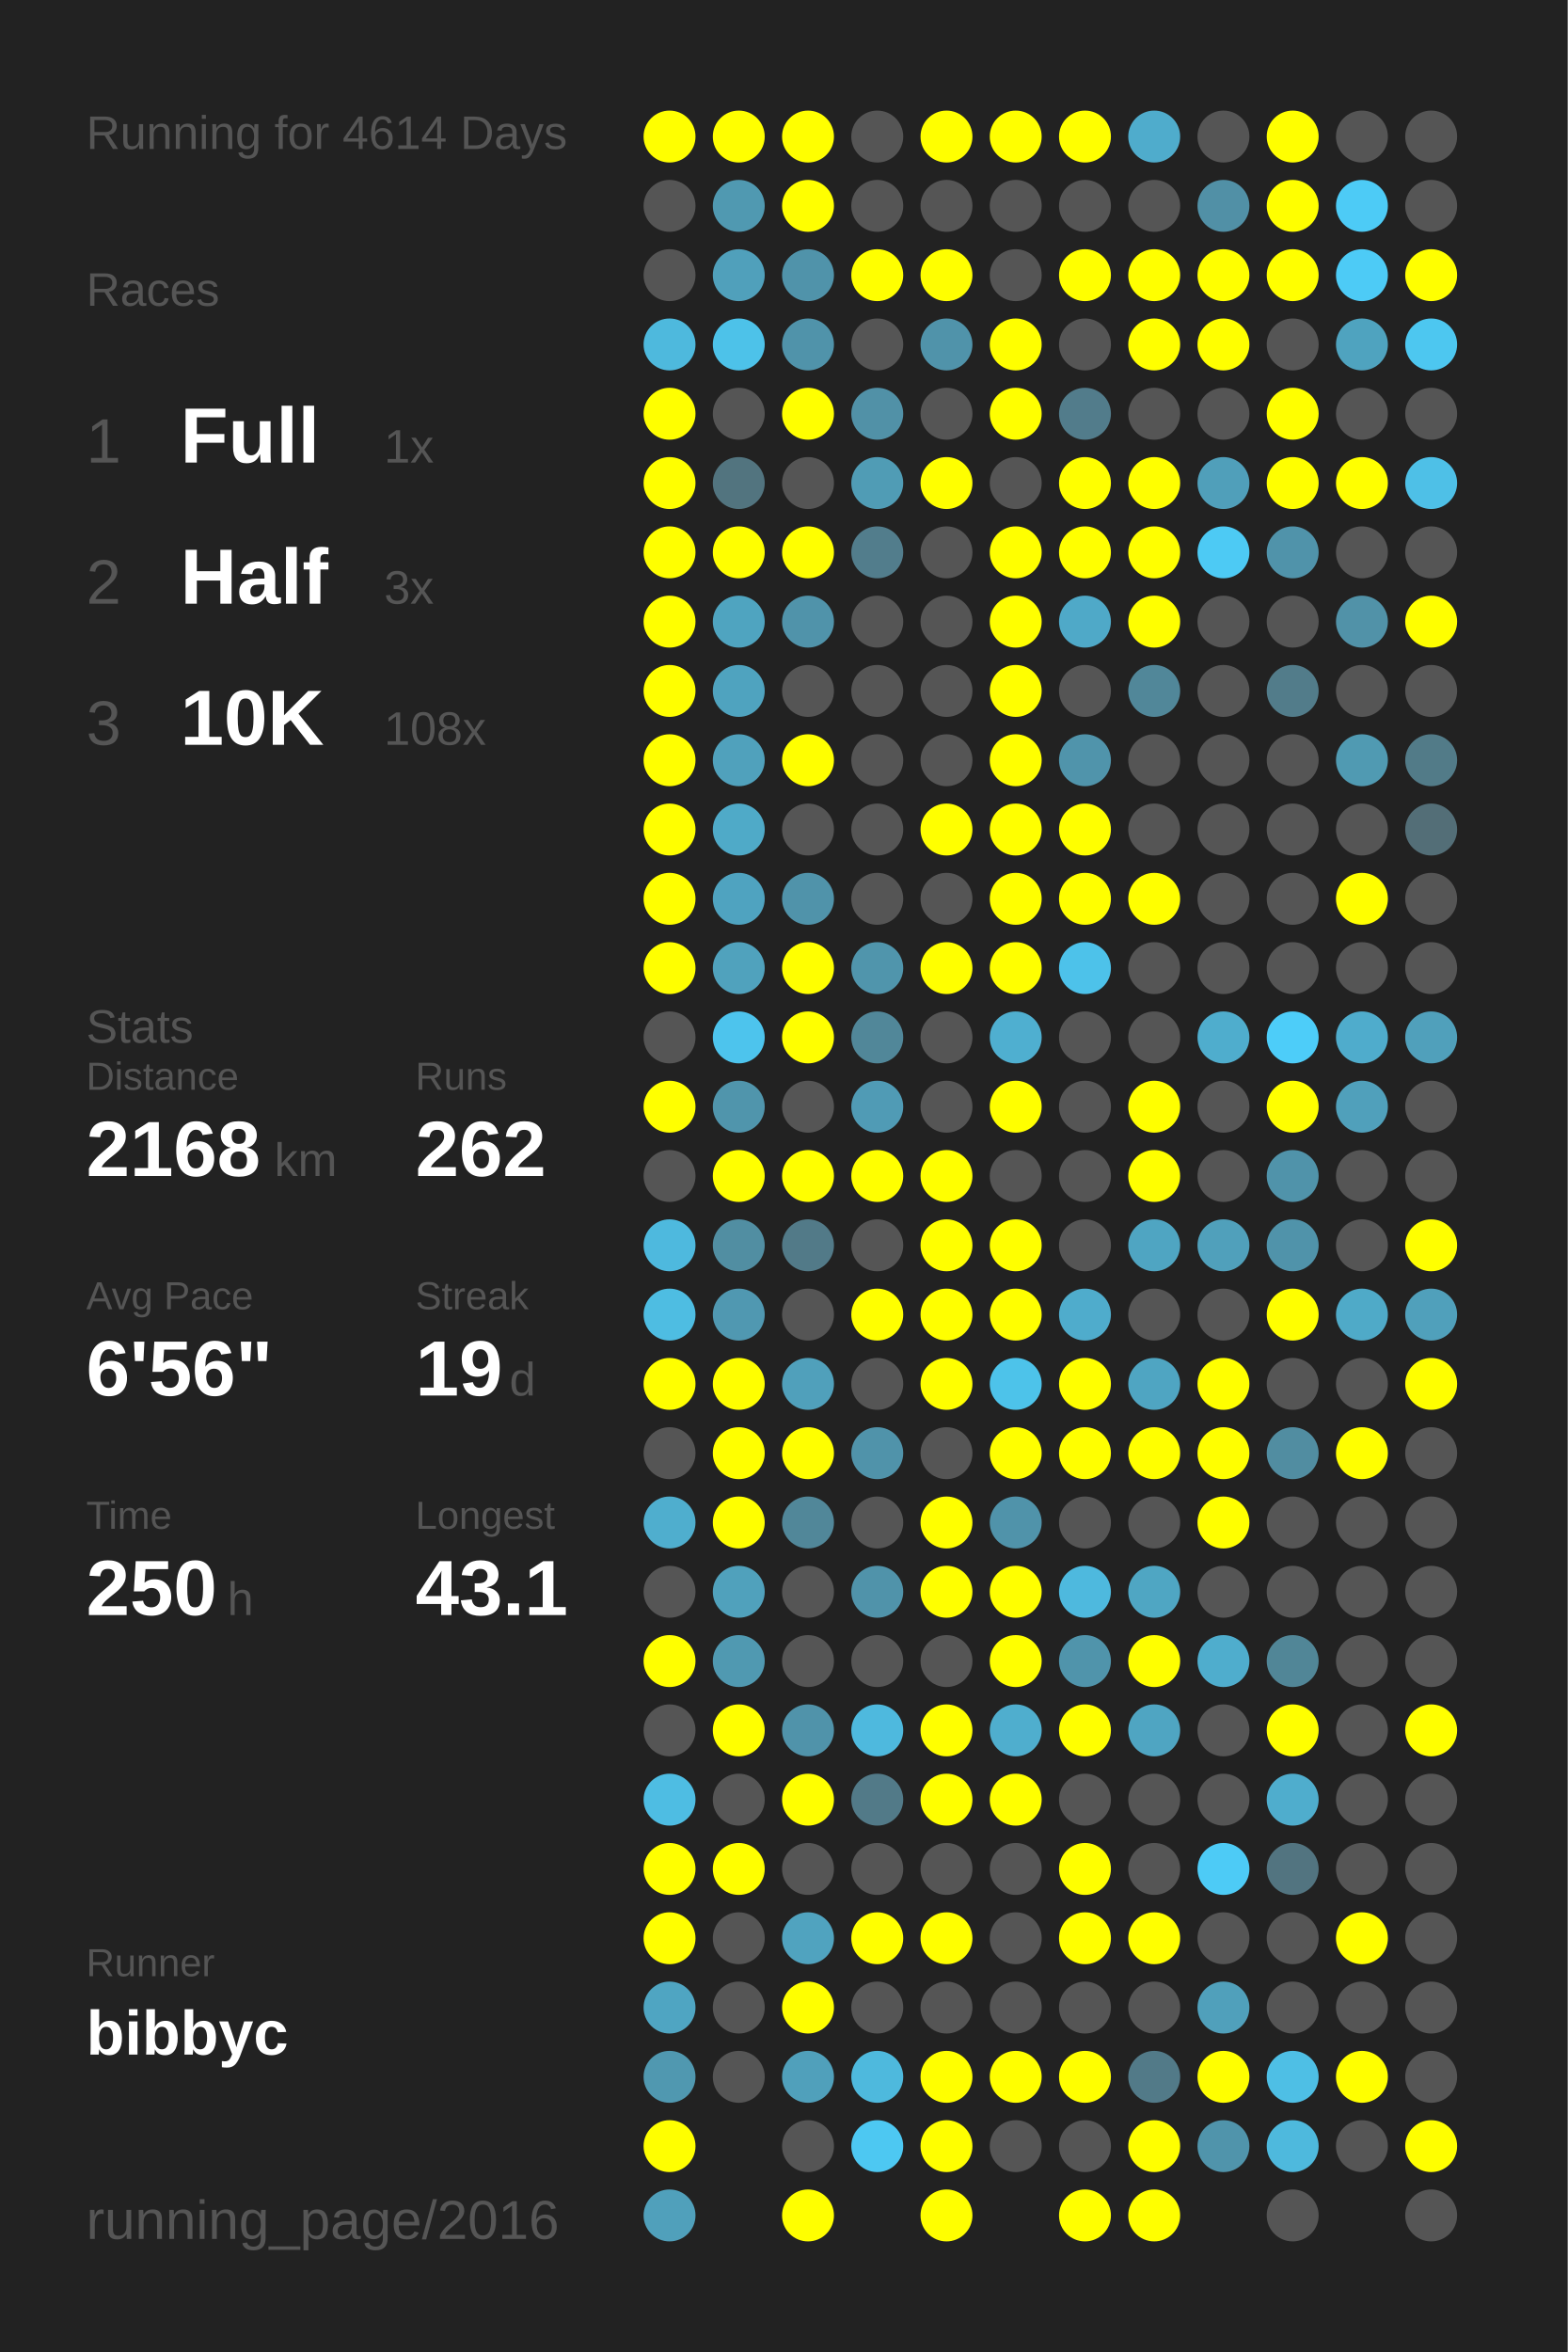
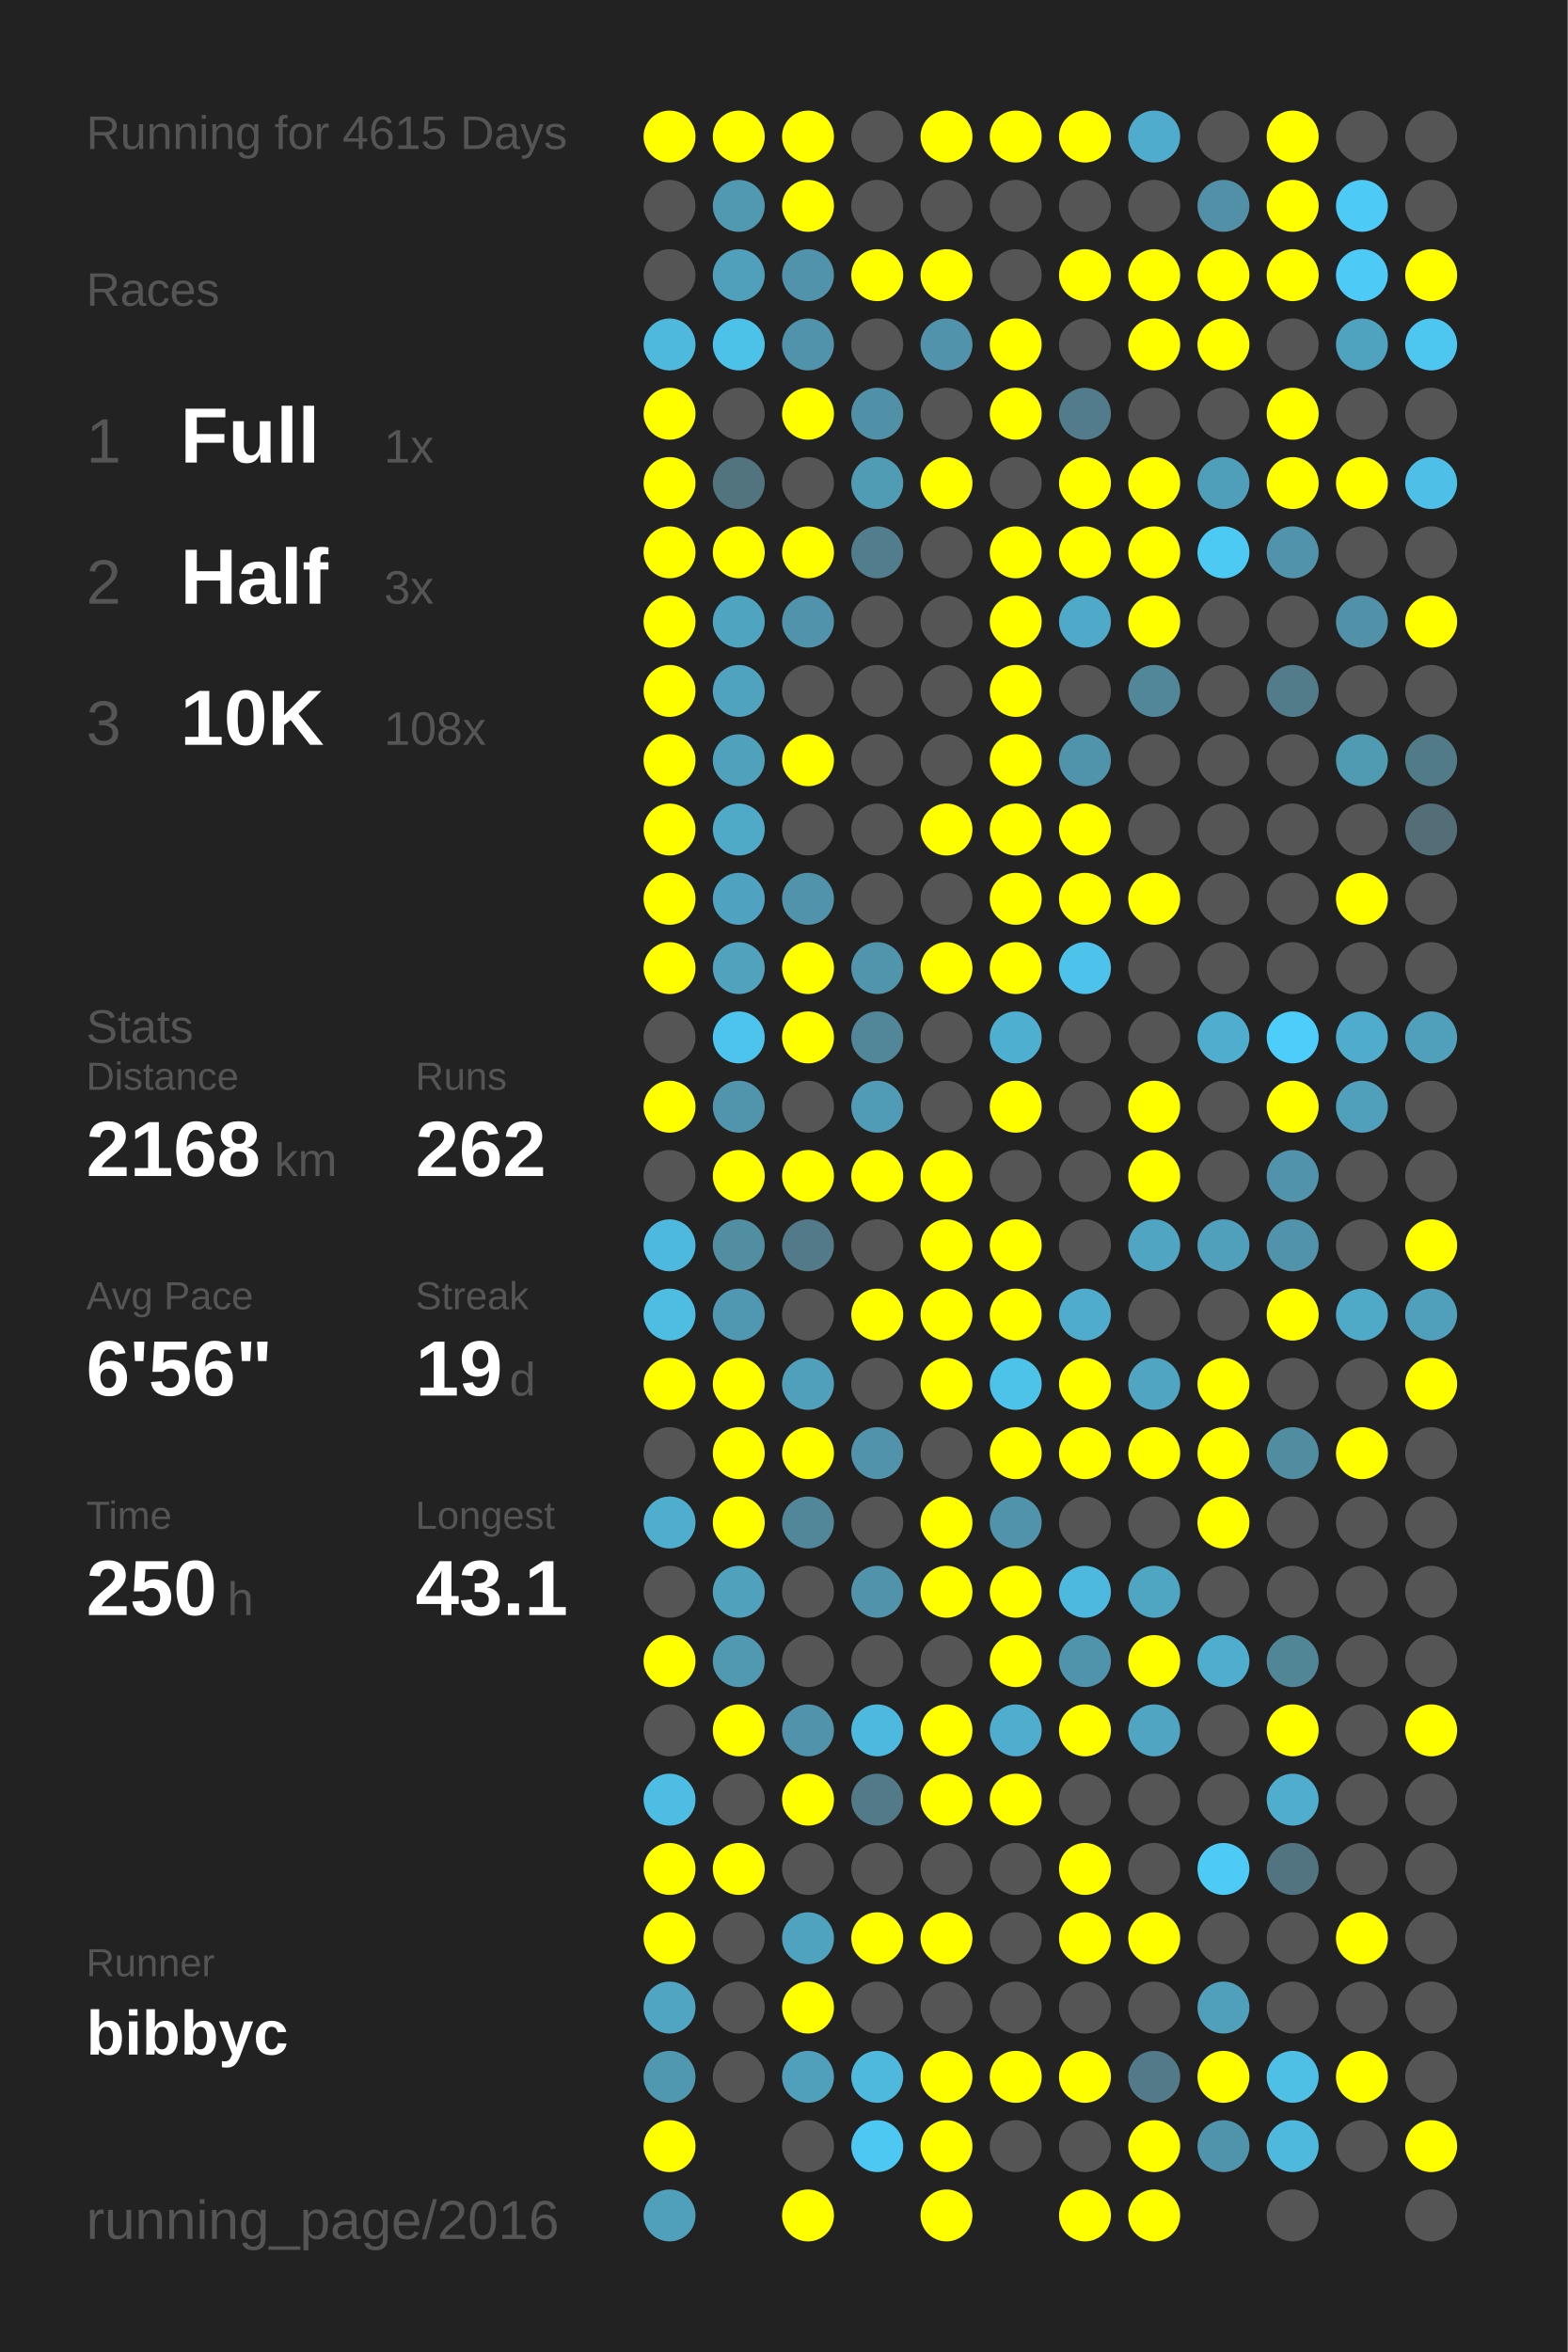
<svg xmlns="http://www.w3.org/2000/svg" baseProfile="full" height="300mm" version="1.1" viewBox="0,0,200,300" width="200mm">
  <defs />
  <rect fill="#222222" height="300" width="200" x="0" y="0" />
-   <text fill="#555555" style="font-size:6px; font-family:Arial;" x="11" y="19">Running for 4614 Days</text>
+   <text fill="#555555" style="font-size:6px; font-family:Arial;" x="11" y="19">Running for 4615 Days</text>
  <text fill="#555555" style="font-size:6px; font-family:Arial;" x="11" y="39">Races</text>
  <text fill="#555555" style="font-size:8px; font-family:Arial;" x="11" y="59">1</text>
  <text fill="#FFFFFF" style="font-size:10px; font-family:Arial; font-weight:bold;" x="23" y="59">Full</text>
  <text fill="#555555" style="font-size:6px; font-family:Arial;" x="49" y="59">1x</text>
  <text fill="#555555" style="font-size:8px; font-family:Arial;" x="11" y="77">2</text>
  <text fill="#FFFFFF" style="font-size:10px; font-family:Arial; font-weight:bold;" x="23" y="77">Half</text>
  <text fill="#555555" style="font-size:6px; font-family:Arial;" x="49" y="77">3x</text>
  <text fill="#555555" style="font-size:8px; font-family:Arial;" x="11" y="95">3</text>
  <text fill="#FFFFFF" style="font-size:10px; font-family:Arial; font-weight:bold;" x="23" y="95">10K</text>
  <text fill="#555555" style="font-size:6px; font-family:Arial;" x="49" y="95">108x</text>
  <text fill="#555555" style="font-size:6px; font-family:Arial;" x="11" y="133">Stats</text>
  <text fill="#555555" style="font-size:5px; font-family:Arial;" x="11" y="139">Distance</text>
  <text fill="#FFFFFF" style="font-size:10px; font-family:Arial; font-weight:bold;" x="11" y="150">2168</text>
  <text fill="#555555" style="font-size:6px; font-family:Arial;" x="35" y="150">km</text>
  <text fill="#555555" style="font-size:5px; font-family:Arial;" x="53" y="139">Runs</text>
  <text fill="#FFFFFF" style="font-size:10px; font-family:Arial; font-weight:bold;" x="53" y="150">262</text>
  <text fill="#555555" style="font-size:5px; font-family:Arial;" x="11" y="167">Avg Pace</text>
  <text fill="#FFFFFF" style="font-size:10px; font-family:Arial; font-weight:bold;" x="11" y="178">6'56"</text>
  <text fill="#555555" style="font-size:5px; font-family:Arial;" x="53" y="167">Streak</text>
  <text fill="#FFFFFF" style="font-size:10px; font-family:Arial; font-weight:bold;" x="53" y="178">19</text>
  <text fill="#555555" style="font-size:6px; font-family:Arial;" x="65" y="178">d</text>
  <text fill="#555555" style="font-size:5px; font-family:Arial;" x="11" y="195">Time</text>
  <text fill="#FFFFFF" style="font-size:10px; font-family:Arial; font-weight:bold;" x="11" y="206">250</text>
  <text fill="#555555" style="font-size:6px; font-family:Arial;" x="29" y="206">h</text>
  <text fill="#555555" style="font-size:5px; font-family:Arial;" x="53" y="195">Longest</text>
  <text fill="#FFFFFF" style="font-size:10px; font-family:Arial; font-weight:bold;" x="53" y="206">43.1</text>
  <text fill="#555555" style="font-size:5px; font-family:Arial;" x="11" y="252.065">Runner</text>
  <text fill="#FFFFFF" style="font-size:8px; font-family:Arial; font-weight:bold;" x="11" y="262.065">bibbyc</text>
  <text fill="#555555" style="font-size:7px; font-family:Arial;" x="11" y="285.581">running_page/2016</text>
  <circle cx="85.417" cy="17.419" fill="#FFFF00" r="3.312" />
  <circle cx="85.417" cy="26.258" fill="#555555" r="3.312" />
  <circle cx="85.417" cy="35.097" fill="#555555" r="3.312" />
  <circle cx="85.417" cy="43.935" fill="#4eb9dd" r="3.312" />
  <circle cx="85.417" cy="52.774" fill="#FFFF00" r="3.312" />
  <circle cx="85.417" cy="61.613" fill="#FFFF00" r="3.312" />
  <circle cx="85.417" cy="70.452" fill="#FFFF00" r="3.312" />
  <circle cx="85.417" cy="79.29" fill="#FFFF00" r="3.312" />
  <circle cx="85.417" cy="88.129" fill="#FFFF00" r="3.312" />
  <circle cx="85.417" cy="96.968" fill="#FFFF00" r="3.312" />
  <circle cx="85.417" cy="105.806" fill="#FFFF00" r="3.312" />
  <circle cx="85.417" cy="114.645" fill="#FFFF00" r="3.312" />
  <circle cx="85.417" cy="123.484" fill="#FFFF00" r="3.312" />
  <circle cx="85.417" cy="132.323" fill="#555555" r="3.312" />
  <circle cx="85.417" cy="141.161" fill="#FFFF00" r="3.312" />
  <circle cx="85.417" cy="150" fill="#555555" r="3.312" />
  <circle cx="85.417" cy="158.839" fill="#4eb9de" r="3.312" />
  <circle cx="85.417" cy="167.677" fill="#4ebde2" r="3.312" />
  <circle cx="85.417" cy="176.516" fill="#FFFF00" r="3.312" />
  <circle cx="85.417" cy="185.355" fill="#555555" r="3.312" />
  <circle cx="85.417" cy="194.194" fill="#4faece" r="3.312" />
  <circle cx="85.417" cy="203.032" fill="#555555" r="3.312" />
  <circle cx="85.417" cy="211.871" fill="#FFFF00" r="3.312" />
  <circle cx="85.417" cy="220.71" fill="#555555" r="3.312" />
  <circle cx="85.417" cy="229.548" fill="#4ebde3" r="3.312" />
  <circle cx="85.417" cy="238.387" fill="#FFFF00" r="3.312" />
  <circle cx="85.417" cy="247.226" fill="#FFFF00" r="3.312" />
  <circle cx="85.417" cy="256.065" fill="#4fa5c2" r="3.312" />
  <circle cx="85.417" cy="264.903" fill="#5098b0" r="3.312" />
  <circle cx="85.417" cy="273.742" fill="#FFFF00" r="3.312" />
  <circle cx="85.417" cy="282.581" fill="#50a0bb" r="3.312" />
  <circle cx="94.25" cy="17.419" fill="#FFFF00" r="3.312" />
  <circle cx="94.25" cy="26.258" fill="#5099b1" r="3.312" />
  <circle cx="94.25" cy="35.097" fill="#50a0bb" r="3.312" />
  <circle cx="94.25" cy="43.935" fill="#4dc2e9" r="3.312" />
  <circle cx="94.25" cy="52.774" fill="#555555" r="3.312" />
  <circle cx="94.25" cy="61.613" fill="#52747f" r="3.312" />
  <circle cx="94.25" cy="70.452" fill="#FFFF00" r="3.312" />
  <circle cx="94.25" cy="79.29" fill="#4fa4c0" r="3.312" />
  <circle cx="94.25" cy="88.129" fill="#4fa3bf" r="3.312" />
  <circle cx="94.25" cy="96.968" fill="#50a1bc" r="3.312" />
  <circle cx="94.25" cy="105.806" fill="#4faac8" r="3.312" />
  <circle cx="94.25" cy="114.645" fill="#4fa3c0" r="3.312" />
  <circle cx="94.25" cy="123.484" fill="#50a2bd" r="3.312" />
  <circle cx="94.25" cy="132.323" fill="#4dc4ed" r="3.312" />
  <circle cx="94.25" cy="141.161" fill="#5095ac" r="3.312" />
  <circle cx="94.25" cy="150" fill="#FFFF00" r="3.312" />
  <circle cx="94.25" cy="158.839" fill="#518ea2" r="3.312" />
  <circle cx="94.25" cy="167.677" fill="#5098b1" r="3.312" />
  <circle cx="94.25" cy="176.516" fill="#FFFF00" r="3.312" />
  <circle cx="94.25" cy="185.355" fill="#FFFF00" r="3.312" />
  <circle cx="94.25" cy="194.194" fill="#FFFF00" r="3.312" />
  <circle cx="94.25" cy="203.032" fill="#50a1bc" r="3.312" />
  <circle cx="94.25" cy="211.871" fill="#5099b1" r="3.312" />
  <circle cx="94.25" cy="220.71" fill="#FFFF00" r="3.312" />
  <circle cx="94.25" cy="229.548" fill="#555555" r="3.312" />
  <circle cx="94.25" cy="238.387" fill="#FFFF00" r="3.312" />
  <circle cx="94.25" cy="247.226" fill="#555555" r="3.312" />
  <circle cx="94.25" cy="256.065" fill="#555555" r="3.312" />
  <circle cx="94.25" cy="264.903" fill="#555555" r="3.312" />
  <circle cx="103.083" cy="17.419" fill="#FFFF00" r="3.312" />
  <circle cx="103.083" cy="26.258" fill="#FFFF00" r="3.312" />
  <circle cx="103.083" cy="35.097" fill="#5093aa" r="3.312" />
  <circle cx="103.083" cy="43.935" fill="#5093aa" r="3.312" />
  <circle cx="103.083" cy="52.774" fill="#FFFF00" r="3.312" />
  <circle cx="103.083" cy="61.613" fill="#555555" r="3.312" />
  <circle cx="103.083" cy="70.452" fill="#FFFF00" r="3.312" />
  <circle cx="103.083" cy="79.29" fill="#5093aa" r="3.312" />
  <circle cx="103.083" cy="88.129" fill="#555555" r="3.312" />
  <circle cx="103.083" cy="96.968" fill="#FFFF00" r="3.312" />
  <circle cx="103.083" cy="105.806" fill="#555555" r="3.312" />
  <circle cx="103.083" cy="114.645" fill="#5093aa" r="3.312" />
  <circle cx="103.083" cy="123.484" fill="#FFFF00" r="3.312" />
  <circle cx="103.083" cy="132.323" fill="#FFFF00" r="3.312" />
  <circle cx="103.083" cy="141.161" fill="#555555" r="3.312" />
  <circle cx="103.083" cy="150" fill="#FFFF00" r="3.312" />
  <circle cx="103.083" cy="158.839" fill="#527a88" r="3.312" />
  <circle cx="103.083" cy="167.677" fill="#555555" r="3.312" />
  <circle cx="103.083" cy="176.516" fill="#50a0bb" r="3.312" />
  <circle cx="103.083" cy="185.355" fill="#FFFF00" r="3.312" />
  <circle cx="103.083" cy="194.194" fill="#518799" r="3.312" />
  <circle cx="103.083" cy="203.032" fill="#555555" r="3.312" />
  <circle cx="103.083" cy="211.871" fill="#555555" r="3.312" />
  <circle cx="103.083" cy="220.71" fill="#5093aa" r="3.312" />
  <circle cx="103.083" cy="229.548" fill="#FFFF00" r="3.312" />
  <circle cx="103.083" cy="238.387" fill="#555555" r="3.312" />
  <circle cx="103.083" cy="247.226" fill="#50a3bf" r="3.312" />
  <circle cx="103.083" cy="256.065" fill="#FFFF00" r="3.312" />
  <circle cx="103.083" cy="264.903" fill="#50a0bb" r="3.312" />
  <circle cx="103.083" cy="273.742" fill="#555555" r="3.312" />
  <circle cx="103.083" cy="282.581" fill="#FFFF00" r="3.312" />
  <circle cx="111.917" cy="17.419" fill="#555555" r="3.312" />
  <circle cx="111.917" cy="26.258" fill="#555555" r="3.312" />
  <circle cx="111.917" cy="35.097" fill="#FFFF00" r="3.312" />
  <circle cx="111.917" cy="43.935" fill="#555555" r="3.312" />
  <circle cx="111.917" cy="52.774" fill="#5191a7" r="3.312" />
  <circle cx="111.917" cy="61.613" fill="#509cb5" r="3.312" />
  <circle cx="111.917" cy="70.452" fill="#527d8c" r="3.312" />
  <circle cx="111.917" cy="79.29" fill="#555555" r="3.312" />
  <circle cx="111.917" cy="88.129" fill="#555555" r="3.312" />
  <circle cx="111.917" cy="96.968" fill="#555555" r="3.312" />
  <circle cx="111.917" cy="105.806" fill="#555555" r="3.312" />
  <circle cx="111.917" cy="114.645" fill="#555555" r="3.312" />
  <circle cx="111.917" cy="123.484" fill="#5095ac" r="3.312" />
  <circle cx="111.917" cy="132.323" fill="#518799" r="3.312" />
  <circle cx="111.917" cy="141.161" fill="#509bb5" r="3.312" />
  <circle cx="111.917" cy="150" fill="#FFFF00" r="3.312" />
  <circle cx="111.917" cy="158.839" fill="#555555" r="3.312" />
  <circle cx="111.917" cy="167.677" fill="#FFFF00" r="3.312" />
  <circle cx="111.917" cy="176.516" fill="#555555" r="3.312" />
  <circle cx="111.917" cy="185.355" fill="#5093aa" r="3.312" />
  <circle cx="111.917" cy="194.194" fill="#555555" r="3.312" />
  <circle cx="111.917" cy="203.032" fill="#5093aa" r="3.312" />
  <circle cx="111.917" cy="211.871" fill="#555555" r="3.312" />
  <circle cx="111.917" cy="220.71" fill="#4eb9de" r="3.312" />
  <circle cx="111.917" cy="229.548" fill="#527a88" r="3.312" />
  <circle cx="111.917" cy="238.387" fill="#555555" r="3.312" />
  <circle cx="111.917" cy="247.226" fill="#FFFF00" r="3.312" />
  <circle cx="111.917" cy="256.065" fill="#555555" r="3.312" />
  <circle cx="111.917" cy="264.903" fill="#4eb9dd" r="3.312" />
  <circle cx="111.917" cy="273.742" fill="#4dc8f2" r="3.312" />
  <circle cx="120.75" cy="17.419" fill="#FFFF00" r="3.312" />
  <circle cx="120.75" cy="26.258" fill="#555555" r="3.312" />
  <circle cx="120.75" cy="35.097" fill="#FFFF00" r="3.312" />
  <circle cx="120.75" cy="43.935" fill="#5093aa" r="3.312" />
  <circle cx="120.75" cy="52.774" fill="#555555" r="3.312" />
  <circle cx="120.75" cy="61.613" fill="#FFFF00" r="3.312" />
  <circle cx="120.75" cy="70.452" fill="#555555" r="3.312" />
  <circle cx="120.75" cy="79.29" fill="#555555" r="3.312" />
  <circle cx="120.75" cy="88.129" fill="#555555" r="3.312" />
  <circle cx="120.75" cy="96.968" fill="#555555" r="3.312" />
  <circle cx="120.75" cy="105.806" fill="#FFFF00" r="3.312" />
  <circle cx="120.75" cy="114.645" fill="#555555" r="3.312" />
  <circle cx="120.75" cy="123.484" fill="#FFFF00" r="3.312" />
  <circle cx="120.75" cy="132.323" fill="#555555" r="3.312" />
  <circle cx="120.75" cy="141.161" fill="#555555" r="3.312" />
  <circle cx="120.75" cy="150" fill="#FFFF00" r="3.312" />
  <circle cx="120.75" cy="158.839" fill="#FFFF00" r="3.312" />
  <circle cx="120.75" cy="167.677" fill="#FFFF00" r="3.312" />
  <circle cx="120.75" cy="176.516" fill="#FFFF00" r="3.312" />
  <circle cx="120.75" cy="185.355" fill="#555555" r="3.312" />
  <circle cx="120.75" cy="194.194" fill="#FFFF00" r="3.312" />
  <circle cx="120.75" cy="203.032" fill="#FFFF00" r="3.312" />
  <circle cx="120.75" cy="211.871" fill="#555555" r="3.312" />
  <circle cx="120.75" cy="220.71" fill="#FFFF00" r="3.312" />
  <circle cx="120.75" cy="229.548" fill="#FFFF00" r="3.312" />
  <circle cx="120.75" cy="238.387" fill="#555555" r="3.312" />
  <circle cx="120.75" cy="247.226" fill="#FFFF00" r="3.312" />
  <circle cx="120.75" cy="256.065" fill="#555555" r="3.312" />
  <circle cx="120.75" cy="264.903" fill="#FFFF00" r="3.312" />
  <circle cx="120.75" cy="273.742" fill="#FFFF00" r="3.312" />
  <circle cx="120.75" cy="282.581" fill="#FFFF00" r="3.312" />
  <circle cx="129.583" cy="17.419" fill="#FFFF00" r="3.312" />
  <circle cx="129.583" cy="26.258" fill="#555555" r="3.312" />
  <circle cx="129.583" cy="35.097" fill="#555555" r="3.312" />
  <circle cx="129.583" cy="43.935" fill="#FFFF00" r="3.312" />
  <circle cx="129.583" cy="52.774" fill="#FFFF00" r="3.312" />
  <circle cx="129.583" cy="61.613" fill="#555555" r="3.312" />
  <circle cx="129.583" cy="70.452" fill="#FFFF00" r="3.312" />
  <circle cx="129.583" cy="79.29" fill="#FFFF00" r="3.312" />
  <circle cx="129.583" cy="88.129" fill="#FFFF00" r="3.312" />
  <circle cx="129.583" cy="96.968" fill="#FFFF00" r="3.312" />
  <circle cx="129.583" cy="105.806" fill="#FFFF00" r="3.312" />
  <circle cx="129.583" cy="114.645" fill="#FFFF00" r="3.312" />
  <circle cx="129.583" cy="123.484" fill="#FFFF00" r="3.312" />
  <circle cx="129.583" cy="132.323" fill="#4fafd0" r="3.312" />
  <circle cx="129.583" cy="141.161" fill="#FFFF00" r="3.312" />
  <circle cx="129.583" cy="150" fill="#555555" r="3.312" />
  <circle cx="129.583" cy="158.839" fill="#FFFF00" r="3.312" />
  <circle cx="129.583" cy="167.677" fill="#FFFF00" r="3.312" />
  <circle cx="129.583" cy="176.516" fill="#4dc3ea" r="3.312" />
  <circle cx="129.583" cy="185.355" fill="#FFFF00" r="3.312" />
  <circle cx="129.583" cy="194.194" fill="#5093aa" r="3.312" />
  <circle cx="129.583" cy="203.032" fill="#FFFF00" r="3.312" />
  <circle cx="129.583" cy="211.871" fill="#FFFF00" r="3.312" />
  <circle cx="129.583" cy="220.71" fill="#4faece" r="3.312" />
  <circle cx="129.583" cy="229.548" fill="#FFFF00" r="3.312" />
  <circle cx="129.583" cy="238.387" fill="#555555" r="3.312" />
  <circle cx="129.583" cy="247.226" fill="#555555" r="3.312" />
  <circle cx="129.583" cy="256.065" fill="#555555" r="3.312" />
  <circle cx="129.583" cy="264.903" fill="#FFFF00" r="3.312" />
  <circle cx="129.583" cy="273.742" fill="#555555" r="3.312" />
  <circle cx="138.417" cy="17.419" fill="#FFFF00" r="3.312" />
  <circle cx="138.417" cy="26.258" fill="#555555" r="3.312" />
  <circle cx="138.417" cy="35.097" fill="#FFFF00" r="3.312" />
  <circle cx="138.417" cy="43.935" fill="#555555" r="3.312" />
  <circle cx="138.417" cy="52.774" fill="#527c8b" r="3.312" />
  <circle cx="138.417" cy="61.613" fill="#FFFF00" r="3.312" />
  <circle cx="138.417" cy="70.452" fill="#FFFF00" r="3.312" />
  <circle cx="138.417" cy="79.29" fill="#4fa9c8" r="3.312" />
  <circle cx="138.417" cy="88.129" fill="#555555" r="3.312" />
  <circle cx="138.417" cy="96.968" fill="#5094ab" r="3.312" />
  <circle cx="138.417" cy="105.806" fill="#FFFF00" r="3.312" />
  <circle cx="138.417" cy="114.645" fill="#FFFF00" r="3.312" />
  <circle cx="138.417" cy="123.484" fill="#4dc2ea" r="3.312" />
  <circle cx="138.417" cy="132.323" fill="#555555" r="3.312" />
  <circle cx="138.417" cy="141.161" fill="#555555" r="3.312" />
  <circle cx="138.417" cy="150" fill="#555555" r="3.312" />
  <circle cx="138.417" cy="158.839" fill="#555555" r="3.312" />
  <circle cx="138.417" cy="167.677" fill="#4faccc" r="3.312" />
  <circle cx="138.417" cy="176.516" fill="#FFFF00" r="3.312" />
  <circle cx="138.417" cy="185.355" fill="#FFFF00" r="3.312" />
  <circle cx="138.417" cy="194.194" fill="#555555" r="3.312" />
  <circle cx="138.417" cy="203.032" fill="#4eb9de" r="3.312" />
  <circle cx="138.417" cy="211.871" fill="#5094ab" r="3.312" />
  <circle cx="138.417" cy="220.71" fill="#FFFF00" r="3.312" />
  <circle cx="138.417" cy="229.548" fill="#555555" r="3.312" />
  <circle cx="138.417" cy="238.387" fill="#FFFF00" r="3.312" />
  <circle cx="138.417" cy="247.226" fill="#FFFF00" r="3.312" />
  <circle cx="138.417" cy="256.065" fill="#555555" r="3.312" />
  <circle cx="138.417" cy="264.903" fill="#FFFF00" r="3.312" />
  <circle cx="138.417" cy="273.742" fill="#555555" r="3.312" />
  <circle cx="138.417" cy="282.581" fill="#FFFF00" r="3.312" />
  <circle cx="147.25" cy="17.419" fill="#4faccc" r="3.312" />
  <circle cx="147.25" cy="26.258" fill="#555555" r="3.312" />
  <circle cx="147.25" cy="35.097" fill="#FFFF00" r="3.312" />
  <circle cx="147.25" cy="43.935" fill="#FFFF00" r="3.312" />
  <circle cx="147.25" cy="52.774" fill="#555555" r="3.312" />
  <circle cx="147.25" cy="61.613" fill="#FFFF00" r="3.312" />
  <circle cx="147.25" cy="70.452" fill="#FFFF00" r="3.312" />
  <circle cx="147.25" cy="79.29" fill="#FFFF00" r="3.312" />
  <circle cx="147.25" cy="88.129" fill="#518799" r="3.312" />
  <circle cx="147.25" cy="96.968" fill="#555555" r="3.312" />
  <circle cx="147.25" cy="105.806" fill="#555555" r="3.312" />
  <circle cx="147.25" cy="114.645" fill="#FFFF00" r="3.312" />
  <circle cx="147.25" cy="123.484" fill="#555555" r="3.312" />
  <circle cx="147.25" cy="132.323" fill="#555555" r="3.312" />
  <circle cx="147.25" cy="141.161" fill="#FFFF00" r="3.312" />
  <circle cx="147.25" cy="150" fill="#FFFF00" r="3.312" />
  <circle cx="147.25" cy="158.839" fill="#4fa5c2" r="3.312" />
  <circle cx="147.25" cy="167.677" fill="#555555" r="3.312" />
  <circle cx="147.25" cy="176.516" fill="#4fa5c2" r="3.312" />
  <circle cx="147.25" cy="185.355" fill="#FFFF00" r="3.312" />
  <circle cx="147.25" cy="194.194" fill="#555555" r="3.312" />
  <circle cx="147.25" cy="203.032" fill="#4fa6c3" r="3.312" />
  <circle cx="147.25" cy="211.871" fill="#FFFF00" r="3.312" />
  <circle cx="147.25" cy="220.71" fill="#4fa5c2" r="3.312" />
  <circle cx="147.25" cy="229.548" fill="#555555" r="3.312" />
  <circle cx="147.25" cy="238.387" fill="#555555" r="3.312" />
  <circle cx="147.25" cy="247.226" fill="#FFFF00" r="3.312" />
  <circle cx="147.25" cy="256.065" fill="#555555" r="3.312" />
  <circle cx="147.25" cy="264.903" fill="#527a88" r="3.312" />
  <circle cx="147.25" cy="273.742" fill="#FFFF00" r="3.312" />
  <circle cx="147.25" cy="282.581" fill="#FFFF00" r="3.312" />
  <circle cx="156.083" cy="17.419" fill="#555555" r="3.312" />
  <circle cx="156.083" cy="26.258" fill="#5190a6" r="3.312" />
  <circle cx="156.083" cy="35.097" fill="#FFFF00" r="3.312" />
  <circle cx="156.083" cy="43.935" fill="#FFFF00" r="3.312" />
  <circle cx="156.083" cy="52.774" fill="#555555" r="3.312" />
  <circle cx="156.083" cy="61.613" fill="#509fba" r="3.312" />
  <circle cx="156.083" cy="70.452" fill="#4dcaf4" r="3.312" />
  <circle cx="156.083" cy="79.29" fill="#555555" r="3.312" />
  <circle cx="156.083" cy="88.129" fill="#555555" r="3.312" />
  <circle cx="156.083" cy="96.968" fill="#555555" r="3.312" />
  <circle cx="156.083" cy="105.806" fill="#555555" r="3.312" />
  <circle cx="156.083" cy="114.645" fill="#555555" r="3.312" />
  <circle cx="156.083" cy="123.484" fill="#555555" r="3.312" />
  <circle cx="156.083" cy="132.323" fill="#4fadcd" r="3.312" />
  <circle cx="156.083" cy="141.161" fill="#555555" r="3.312" />
  <circle cx="156.083" cy="150" fill="#555555" r="3.312" />
  <circle cx="156.083" cy="158.839" fill="#50a0bb" r="3.312" />
  <circle cx="156.083" cy="167.677" fill="#555555" r="3.312" />
  <circle cx="156.083" cy="176.516" fill="#FFFF00" r="3.312" />
  <circle cx="156.083" cy="185.355" fill="#FFFF00" r="3.312" />
  <circle cx="156.083" cy="194.194" fill="#FFFF00" r="3.312" />
  <circle cx="156.083" cy="203.032" fill="#555555" r="3.312" />
  <circle cx="156.083" cy="211.871" fill="#4fadcd" r="3.312" />
  <circle cx="156.083" cy="220.71" fill="#555555" r="3.312" />
  <circle cx="156.083" cy="229.548" fill="#555555" r="3.312" />
  <circle cx="156.083" cy="238.387" fill="#4dcbf6" r="3.312" />
  <circle cx="156.083" cy="247.226" fill="#555555" r="3.312" />
  <circle cx="156.083" cy="256.065" fill="#50a0bb" r="3.312" />
  <circle cx="156.083" cy="264.903" fill="#FFFF00" r="3.312" />
  <circle cx="156.083" cy="273.742" fill="#5094ab" r="3.312" />
  <circle cx="164.917" cy="17.419" fill="#FFFF00" r="3.312" />
  <circle cx="164.917" cy="26.258" fill="#FFFF00" r="3.312" />
  <circle cx="164.917" cy="35.097" fill="#FFFF00" r="3.312" />
  <circle cx="164.917" cy="43.935" fill="#555555" r="3.312" />
  <circle cx="164.917" cy="52.774" fill="#FFFF00" r="3.312" />
  <circle cx="164.917" cy="61.613" fill="#FFFF00" r="3.312" />
  <circle cx="164.917" cy="70.452" fill="#5093aa" r="3.312" />
  <circle cx="164.917" cy="79.29" fill="#555555" r="3.312" />
  <circle cx="164.917" cy="88.129" fill="#527c8a" r="3.312" />
  <circle cx="164.917" cy="96.968" fill="#555555" r="3.312" />
  <circle cx="164.917" cy="105.806" fill="#555555" r="3.312" />
  <circle cx="164.917" cy="114.645" fill="#555555" r="3.312" />
  <circle cx="164.917" cy="123.484" fill="#555555" r="3.312" />
  <circle cx="164.917" cy="132.323" fill="#4dcdf9" r="3.312" />
  <circle cx="164.917" cy="141.161" fill="#FFFF00" r="3.312" />
  <circle cx="164.917" cy="150" fill="#5093aa" r="3.312" />
  <circle cx="164.917" cy="158.839" fill="#5093aa" r="3.312" />
  <circle cx="164.917" cy="167.677" fill="#FFFF00" r="3.312" />
  <circle cx="164.917" cy="176.516" fill="#555555" r="3.312" />
  <circle cx="164.917" cy="185.355" fill="#518da1" r="3.312" />
  <circle cx="164.917" cy="194.194" fill="#555555" r="3.312" />
  <circle cx="164.917" cy="203.032" fill="#555555" r="3.312" />
  <circle cx="164.917" cy="211.871" fill="#518697" r="3.312" />
  <circle cx="164.917" cy="220.71" fill="#FFFF00" r="3.312" />
  <circle cx="164.917" cy="229.548" fill="#4fadcd" r="3.312" />
  <circle cx="164.917" cy="238.387" fill="#527480" r="3.312" />
  <circle cx="164.917" cy="247.226" fill="#555555" r="3.312" />
  <circle cx="164.917" cy="256.065" fill="#555555" r="3.312" />
  <circle cx="164.917" cy="264.903" fill="#4ebfe5" r="3.312" />
  <circle cx="164.917" cy="273.742" fill="#4eb9dd" r="3.312" />
  <circle cx="164.917" cy="282.581" fill="#555555" r="3.312" />
  <circle cx="173.75" cy="17.419" fill="#555555" r="3.312" />
  <circle cx="173.75" cy="26.258" fill="#4dcbf6" r="3.312" />
  <circle cx="173.75" cy="35.097" fill="#4dcbf6" r="3.312" />
  <circle cx="173.75" cy="43.935" fill="#4fa3bf" r="3.312" />
  <circle cx="173.75" cy="52.774" fill="#555555" r="3.312" />
  <circle cx="173.75" cy="61.613" fill="#FFFF00" r="3.312" />
  <circle cx="173.75" cy="70.452" fill="#555555" r="3.312" />
  <circle cx="173.75" cy="79.29" fill="#5192a8" r="3.312" />
  <circle cx="173.75" cy="88.129" fill="#555555" r="3.312" />
  <circle cx="173.75" cy="96.968" fill="#509ab2" r="3.312" />
  <circle cx="173.75" cy="105.806" fill="#555555" r="3.312" />
  <circle cx="173.75" cy="114.645" fill="#FFFF00" r="3.312" />
  <circle cx="173.75" cy="123.484" fill="#555555" r="3.312" />
  <circle cx="173.75" cy="132.323" fill="#4faccc" r="3.312" />
  <circle cx="173.75" cy="141.161" fill="#50a0bb" r="3.312" />
  <circle cx="173.75" cy="150" fill="#555555" r="3.312" />
  <circle cx="173.75" cy="158.839" fill="#555555" r="3.312" />
  <circle cx="173.75" cy="167.677" fill="#4faac8" r="3.312" />
  <circle cx="173.75" cy="176.516" fill="#555555" r="3.312" />
  <circle cx="173.75" cy="185.355" fill="#FFFF00" r="3.312" />
  <circle cx="173.75" cy="194.194" fill="#555555" r="3.312" />
  <circle cx="173.75" cy="203.032" fill="#555555" r="3.312" />
  <circle cx="173.75" cy="211.871" fill="#555555" r="3.312" />
  <circle cx="173.75" cy="220.71" fill="#555555" r="3.312" />
  <circle cx="173.75" cy="229.548" fill="#555555" r="3.312" />
  <circle cx="173.75" cy="238.387" fill="#555555" r="3.312" />
  <circle cx="173.75" cy="247.226" fill="#FFFF00" r="3.312" />
  <circle cx="173.75" cy="256.065" fill="#555555" r="3.312" />
  <circle cx="173.75" cy="264.903" fill="#FFFF00" r="3.312" />
  <circle cx="173.75" cy="273.742" fill="#555555" r="3.312" />
  <circle cx="182.583" cy="17.419" fill="#555555" r="3.312" />
  <circle cx="182.583" cy="26.258" fill="#555555" r="3.312" />
  <circle cx="182.583" cy="35.097" fill="#FFFF00" r="3.312" />
  <circle cx="182.583" cy="43.935" fill="#4dc7f0" r="3.312" />
  <circle cx="182.583" cy="52.774" fill="#555555" r="3.312" />
  <circle cx="182.583" cy="61.613" fill="#4ec0e7" r="3.312" />
  <circle cx="182.583" cy="70.452" fill="#555555" r="3.312" />
  <circle cx="182.583" cy="79.29" fill="#FFFF00" r="3.312" />
  <circle cx="182.583" cy="88.129" fill="#555555" r="3.312" />
  <circle cx="182.583" cy="96.968" fill="#527b88" r="3.312" />
  <circle cx="182.583" cy="105.806" fill="#536e77" r="3.312" />
  <circle cx="182.583" cy="114.645" fill="#555555" r="3.312" />
  <circle cx="182.583" cy="123.484" fill="#555555" r="3.312" />
  <circle cx="182.583" cy="132.323" fill="#50a0bb" r="3.312" />
  <circle cx="182.583" cy="141.161" fill="#555555" r="3.312" />
  <circle cx="182.583" cy="150" fill="#555555" r="3.312" />
  <circle cx="182.583" cy="158.839" fill="#FFFF00" r="3.312" />
  <circle cx="182.583" cy="167.677" fill="#50a0bb" r="3.312" />
  <circle cx="182.583" cy="176.516" fill="#FFFF00" r="3.312" />
  <circle cx="182.583" cy="185.355" fill="#555555" r="3.312" />
  <circle cx="182.583" cy="194.194" fill="#555555" r="3.312" />
  <circle cx="182.583" cy="203.032" fill="#555555" r="3.312" />
  <circle cx="182.583" cy="211.871" fill="#555555" r="3.312" />
  <circle cx="182.583" cy="220.71" fill="#FFFF00" r="3.312" />
  <circle cx="182.583" cy="229.548" fill="#555555" r="3.312" />
  <circle cx="182.583" cy="238.387" fill="#555555" r="3.312" />
  <circle cx="182.583" cy="247.226" fill="#555555" r="3.312" />
  <circle cx="182.583" cy="256.065" fill="#555555" r="3.312" />
  <circle cx="182.583" cy="264.903" fill="#555555" r="3.312" />
  <circle cx="182.583" cy="273.742" fill="#FFFF00" r="3.312" />
  <circle cx="182.583" cy="282.581" fill="#555555" r="3.312" />
</svg>
